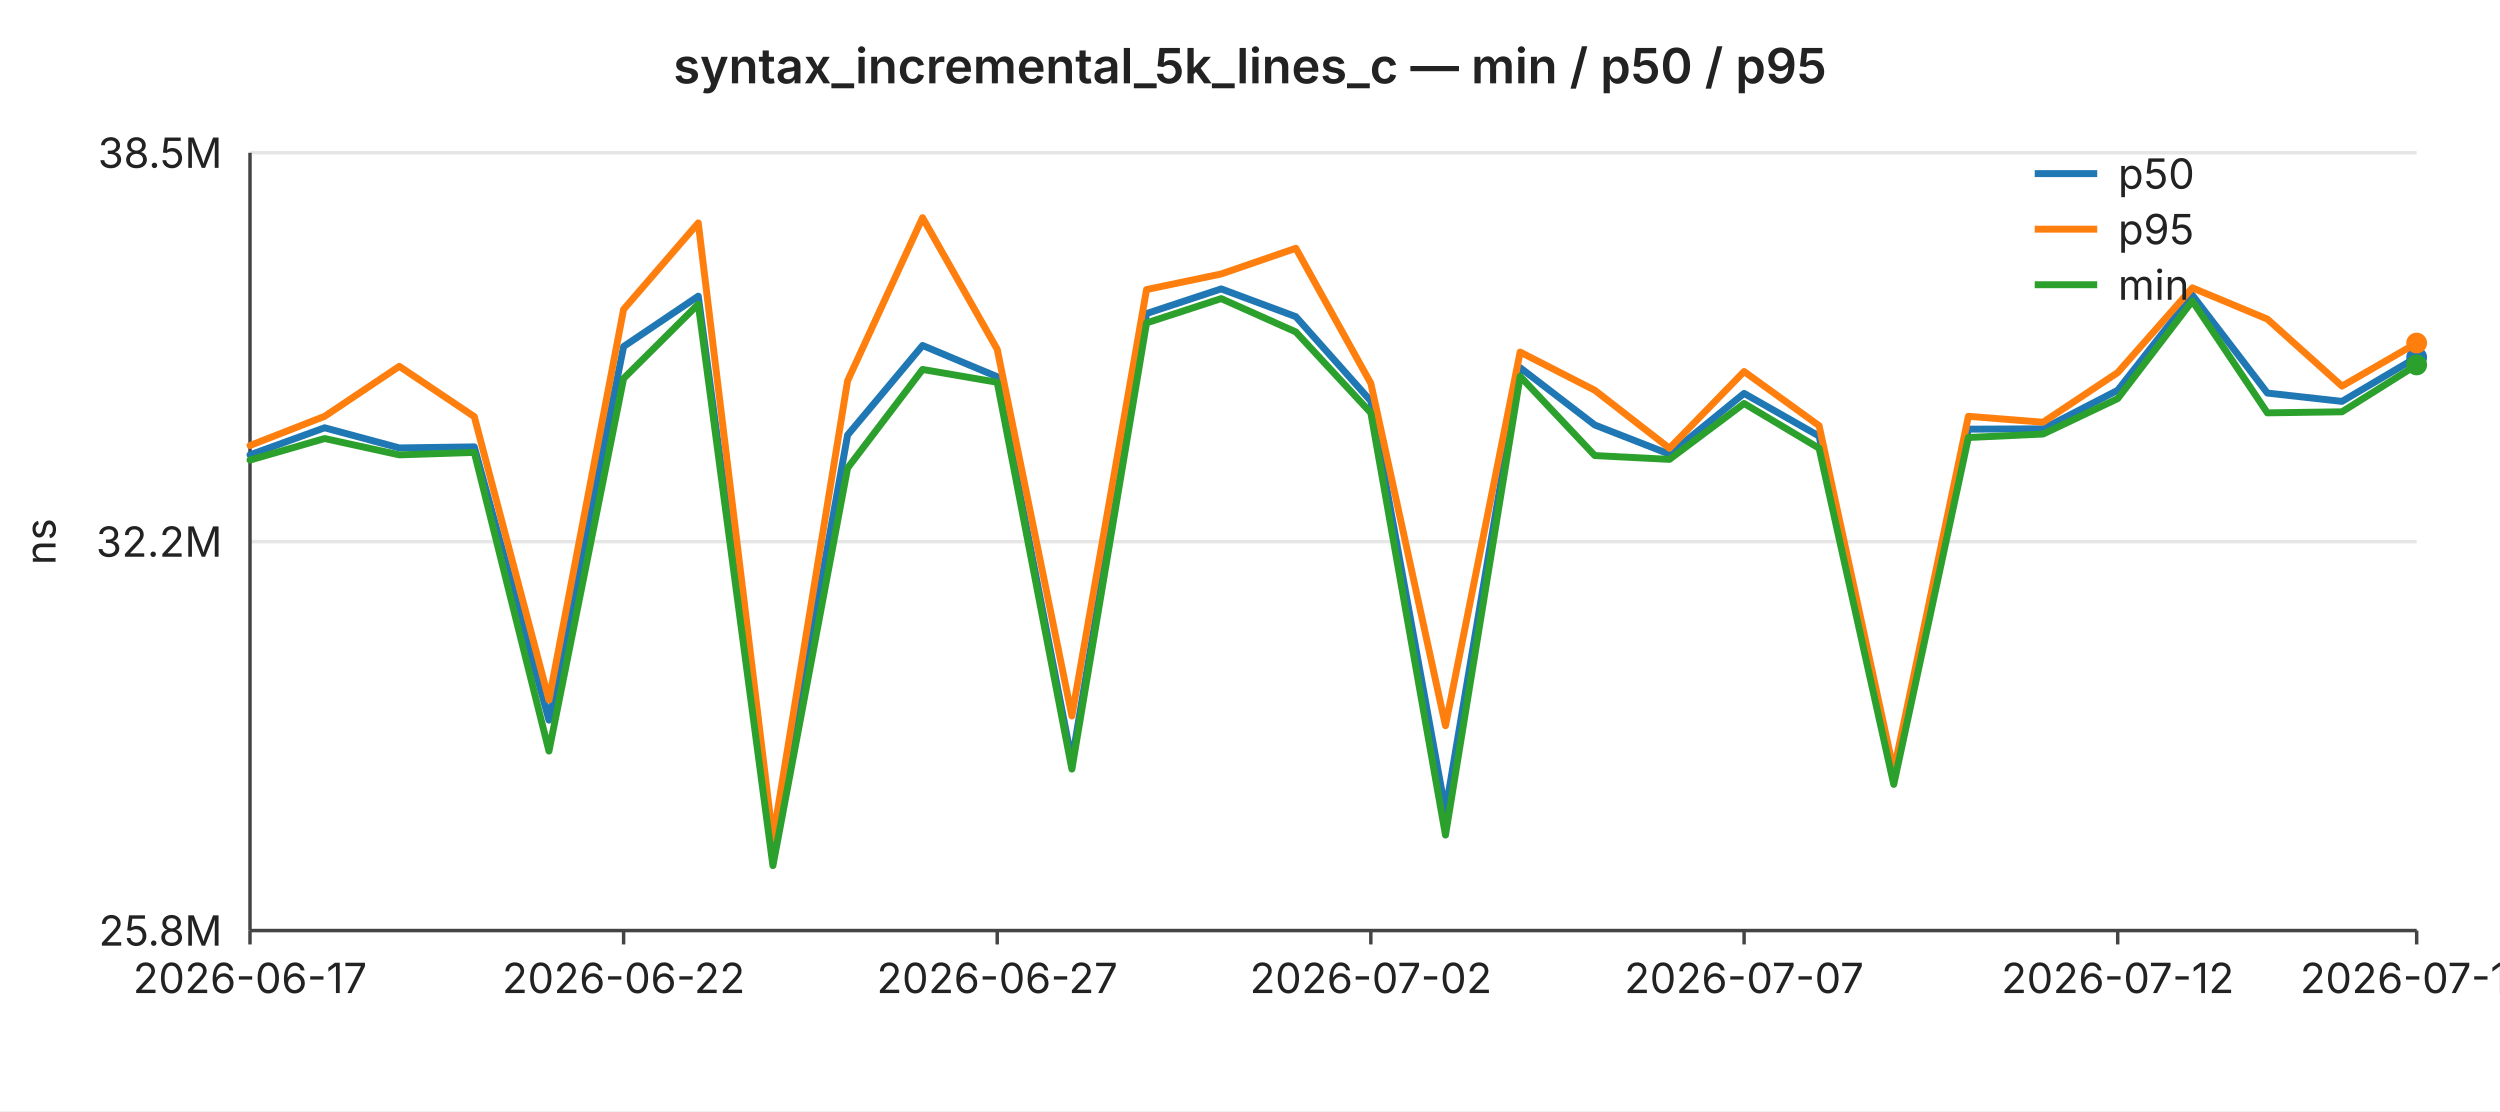
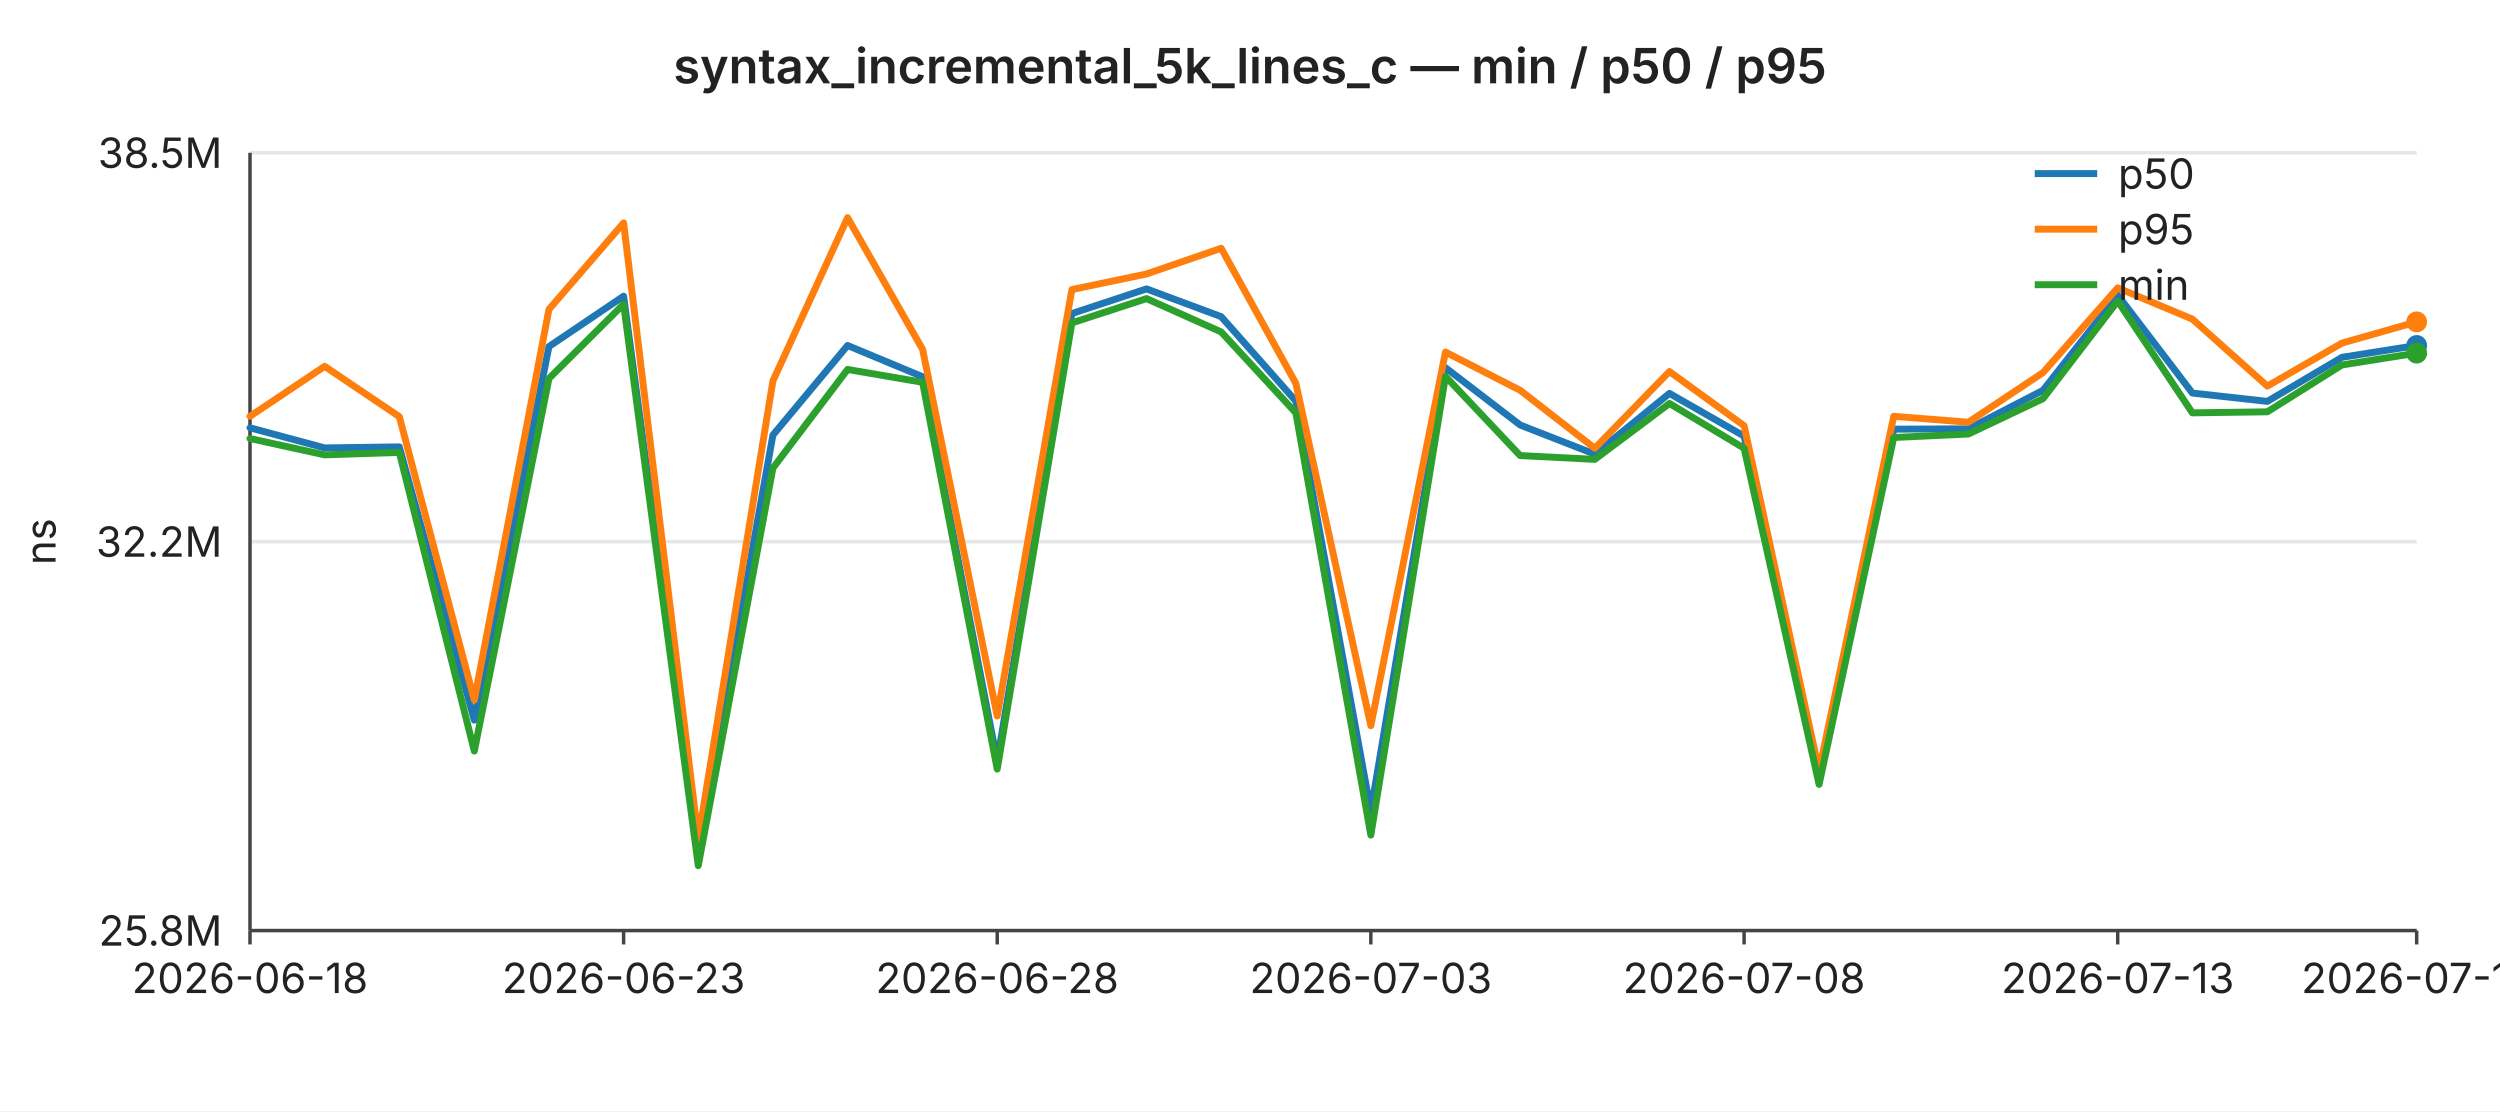
<svg xmlns="http://www.w3.org/2000/svg" width="720" height="320" viewBox="0 0 720 320" font-family="-apple-system,BlinkMacSystemFont,Segoe UI,sans-serif" font-size="12">
  <rect width="720" height="320" fill="#ffffff" />
  <text x="360" y="24" text-anchor="middle" font-size="14" font-weight="600" fill="#222">syntax_incremental_5k_lines_c — min / p50 / p95</text>
  <line x1="72" y1="44.0" x2="696" y2="44.0" stroke="#e6e6e6" stroke-width="1" />
  <text x="64" y="44.0" text-anchor="end" dominant-baseline="middle" fill="#222">38.5M</text>
  <line x1="72" y1="156.0" x2="696" y2="156.0" stroke="#e6e6e6" stroke-width="1" />
  <text x="64" y="156.0" text-anchor="end" dominant-baseline="middle" fill="#222">32.2M</text>
  <line x1="72" y1="268.0" x2="696" y2="268.0" stroke="#e6e6e6" stroke-width="1" />
  <text x="64" y="268.0" text-anchor="end" dominant-baseline="middle" fill="#222">25.8M</text>
  <text x="16" y="156" text-anchor="middle" fill="#222" transform="rotate(-90 16 156)">ns</text>
  <line x1="72" y1="44" x2="72" y2="268" stroke="#444" stroke-width="1" />
  <line x1="72" y1="268" x2="696" y2="268" stroke="#444" stroke-width="1" />
  <line x1="72.0" y1="268" x2="72.0" y2="272" stroke="#444" stroke-width="1" />
-   <text x="72.0" y="286" text-anchor="middle" fill="#222">2026-06-17</text>
+   <text x="72.0" y="286" text-anchor="middle" fill="#222">2026-06-18</text>
  <line x1="179.6" y1="268" x2="179.6" y2="272" stroke="#444" stroke-width="1" />
-   <text x="179.6" y="286" text-anchor="middle" fill="#222">2026-06-22</text>
+   <text x="179.6" y="286" text-anchor="middle" fill="#222">2026-06-23</text>
  <line x1="287.2" y1="268" x2="287.2" y2="272" stroke="#444" stroke-width="1" />
-   <text x="287.2" y="286" text-anchor="middle" fill="#222">2026-06-27</text>
+   <text x="287.2" y="286" text-anchor="middle" fill="#222">2026-06-28</text>
  <line x1="394.8" y1="268" x2="394.8" y2="272" stroke="#444" stroke-width="1" />
-   <text x="394.8" y="286" text-anchor="middle" fill="#222">2026-07-02</text>
+   <text x="394.8" y="286" text-anchor="middle" fill="#222">2026-07-03</text>
  <line x1="502.3" y1="268" x2="502.3" y2="272" stroke="#444" stroke-width="1" />
-   <text x="502.3" y="286" text-anchor="middle" fill="#222">2026-07-07</text>
+   <text x="502.3" y="286" text-anchor="middle" fill="#222">2026-07-08</text>
  <line x1="609.9" y1="268" x2="609.9" y2="272" stroke="#444" stroke-width="1" />
-   <text x="609.9" y="286" text-anchor="middle" fill="#222">2026-07-12</text>
+   <text x="609.9" y="286" text-anchor="middle" fill="#222">2026-07-13</text>
  <line x1="696.0" y1="268" x2="696.0" y2="272" stroke="#444" stroke-width="1" />
-   <text x="696.0" y="286" text-anchor="middle" fill="#222">2026-07-16</text>
-   <polyline fill="none" stroke="#1f77b4" stroke-width="2" stroke-linejoin="round" stroke-linecap="round" points="72.0,131.0 93.5,123.2 115.0,129.0 136.6,128.7 158.1,207.4 179.6,99.8 201.1,85.3 222.6,245.3 244.1,125.3 265.7,99.5 287.2,108.5 308.7,219.2 330.2,90.3 351.7,83.2 373.2,91.2 394.8,115.5 416.3,233.6 437.8,105.9 459.3,122.4 480.8,130.8 502.3,113.3 523.9,125.6 545.4,223.6 566.9,123.6 588.4,123.5 609.9,112.4 631.4,85.0 653.0,113.2 674.5,115.6 696.0,102.9" />
-   <circle cx="696.0" cy="102.9" r="3" fill="#1f77b4" />
-   <polyline fill="none" stroke="#ff7f0e" stroke-width="2" stroke-linejoin="round" stroke-linecap="round" points="72.0,128.3 93.5,119.9 115.0,105.5 136.6,120.0 158.1,201.6 179.6,89.1 201.1,64.2 222.6,241.6 244.1,109.7 265.7,62.7 287.2,100.6 308.7,206.2 330.2,83.4 351.7,78.9 373.2,71.5 394.8,110.4 416.3,209.0 437.8,101.4 459.3,112.4 480.8,129.1 502.3,107.0 523.9,122.6 545.4,222.0 566.9,119.9 588.4,121.6 609.9,107.3 631.4,82.9 653.0,91.9 674.5,111.2 696.0,98.8" />
-   <circle cx="696.0" cy="98.8" r="3" fill="#ff7f0e" />
-   <polyline fill="none" stroke="#2ca02c" stroke-width="2" stroke-linejoin="round" stroke-linecap="round" points="72.0,132.5 93.5,126.3 115.0,131.0 136.6,130.3 158.1,216.3 179.6,109.0 201.1,87.6 222.6,249.3 244.1,134.8 265.7,106.4 287.2,110.1 308.7,221.5 330.2,93.0 351.7,86.0 373.2,95.6 394.8,118.9 416.3,240.5 437.8,108.4 459.3,131.2 480.8,132.3 502.3,116.2 523.9,129.1 545.4,225.9 566.9,126.0 588.4,125.0 609.9,114.8 631.4,86.7 653.0,118.9 674.5,118.6 696.0,105.1" />
-   <circle cx="696.0" cy="105.1" r="3" fill="#2ca02c" />
+   <text x="696.0" y="286" text-anchor="middle" fill="#222">2026-07-17</text>
+   <polyline fill="none" stroke="#1f77b4" stroke-width="2" stroke-linejoin="round" stroke-linecap="round" points="72.0,123.2 93.5,129.0 115.0,128.7 136.6,207.4 158.1,99.8 179.6,85.3 201.1,245.3 222.6,125.3 244.1,99.5 265.7,108.5 287.2,219.2 308.7,90.3 330.2,83.2 351.7,91.2 373.2,115.5 394.8,233.6 416.3,105.9 437.8,122.4 459.3,130.8 480.8,113.3 502.3,125.6 523.9,223.6 545.4,123.6 566.9,123.5 588.4,112.4 609.9,85.0 631.4,113.2 653.0,115.6 674.5,102.9 696.0,99.5" />
+   <circle cx="696.0" cy="99.5" r="3" fill="#1f77b4" />
+   <polyline fill="none" stroke="#ff7f0e" stroke-width="2" stroke-linejoin="round" stroke-linecap="round" points="72.0,119.9 93.5,105.5 115.0,120.0 136.6,201.6 158.1,89.1 179.6,64.2 201.1,241.6 222.6,109.7 244.1,62.7 265.7,100.6 287.2,206.2 308.7,83.4 330.2,78.9 351.7,71.5 373.2,110.4 394.8,209.0 416.3,101.4 437.8,112.4 459.3,129.1 480.8,107.0 502.3,122.6 523.9,222.0 545.4,119.9 566.9,121.6 588.4,107.3 609.9,82.9 631.4,91.9 653.0,111.2 674.5,98.8 696.0,92.7" />
+   <circle cx="696.0" cy="92.7" r="3" fill="#ff7f0e" />
+   <polyline fill="none" stroke="#2ca02c" stroke-width="2" stroke-linejoin="round" stroke-linecap="round" points="72.0,126.3 93.5,131.0 115.0,130.3 136.6,216.3 158.1,109.0 179.6,87.6 201.1,249.3 222.6,134.8 244.1,106.4 265.7,110.1 287.2,221.5 308.7,93.0 330.2,86.0 351.7,95.6 373.2,118.9 394.8,240.5 416.3,108.4 437.8,131.2 459.3,132.3 480.8,116.2 502.3,129.1 523.9,225.9 545.4,126.0 566.9,125.0 588.4,114.8 609.9,86.7 631.4,118.9 653.0,118.6 674.5,105.1 696.0,101.7" />
+   <circle cx="696.0" cy="101.7" r="3" fill="#2ca02c" />
  <line x1="586" y1="50" x2="604" y2="50" stroke="#1f77b4" stroke-width="2" />
  <text x="610" y="50" dominant-baseline="middle" fill="#222">p50</text>
  <line x1="586" y1="66" x2="604" y2="66" stroke="#ff7f0e" stroke-width="2" />
  <text x="610" y="66" dominant-baseline="middle" fill="#222">p95</text>
  <line x1="586" y1="82" x2="604" y2="82" stroke="#2ca02c" stroke-width="2" />
  <text x="610" y="82" dominant-baseline="middle" fill="#222">min</text>
</svg>
